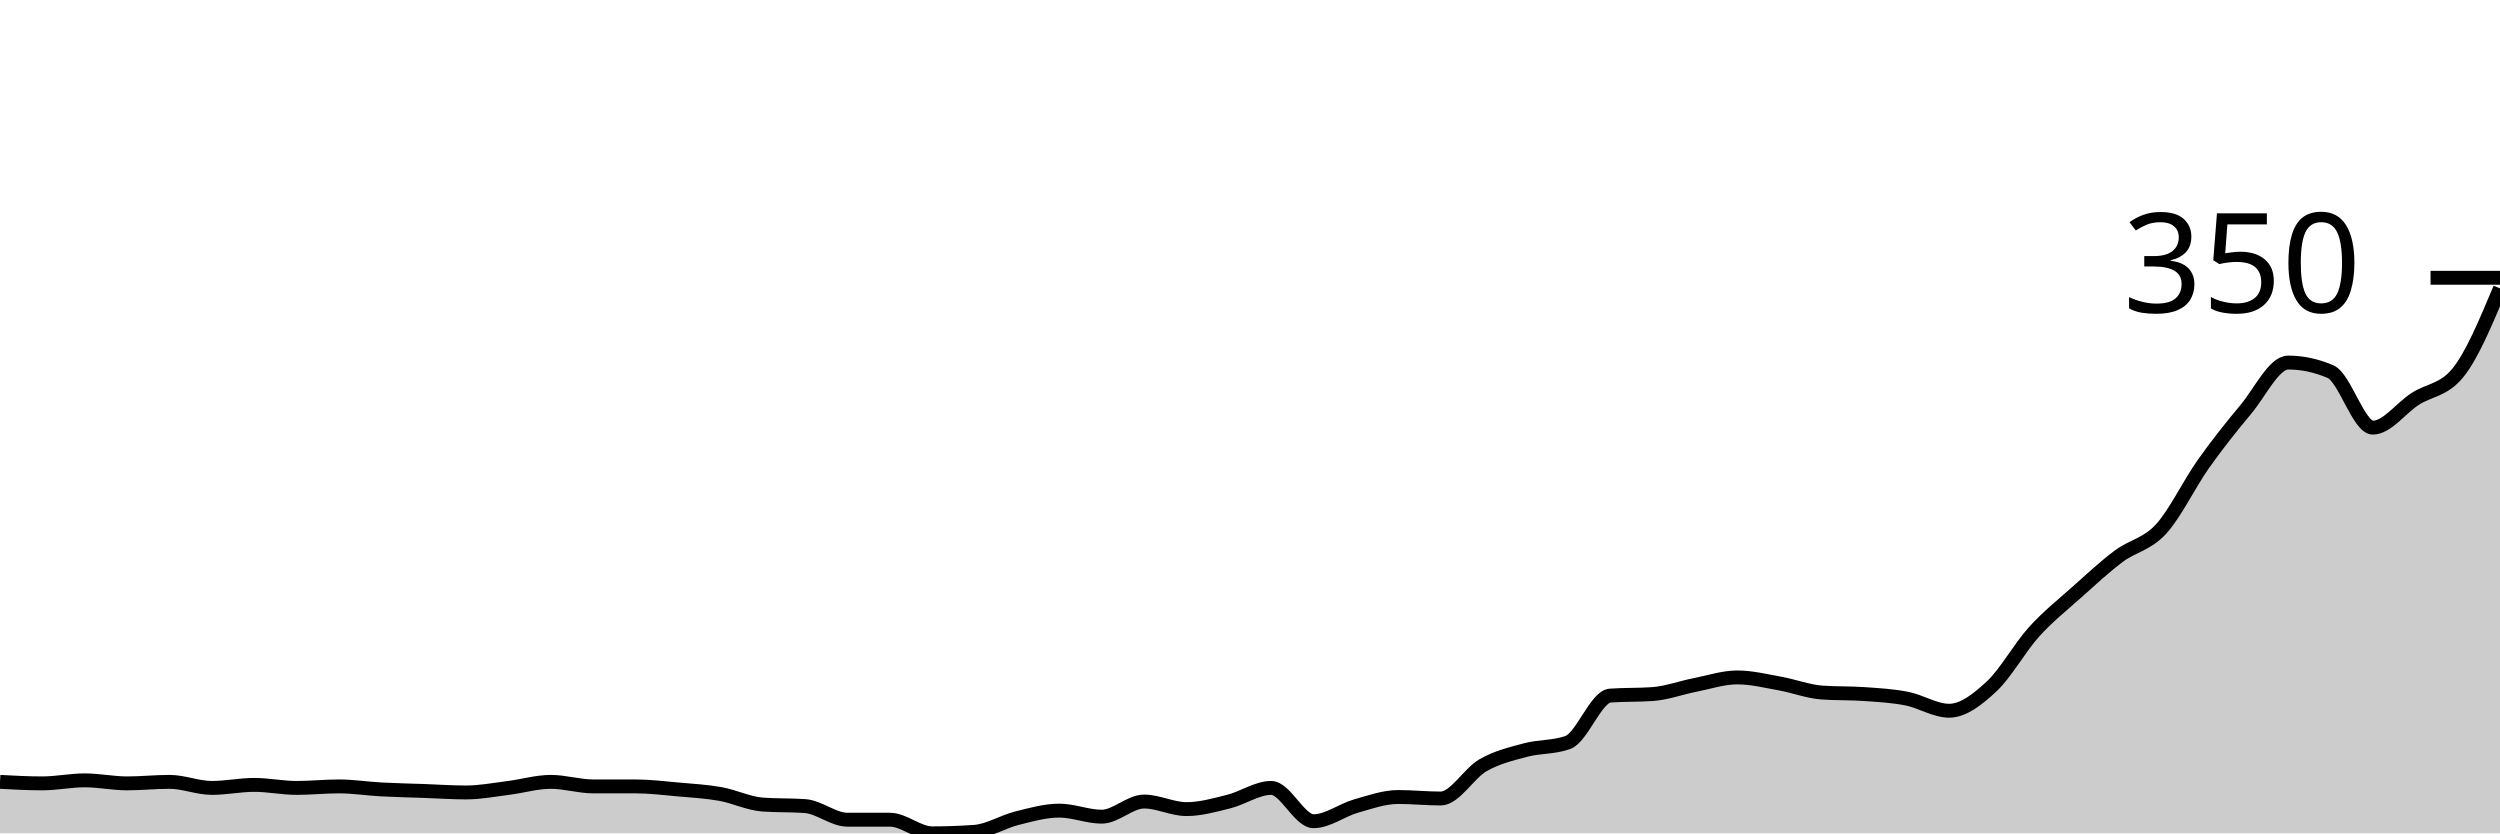
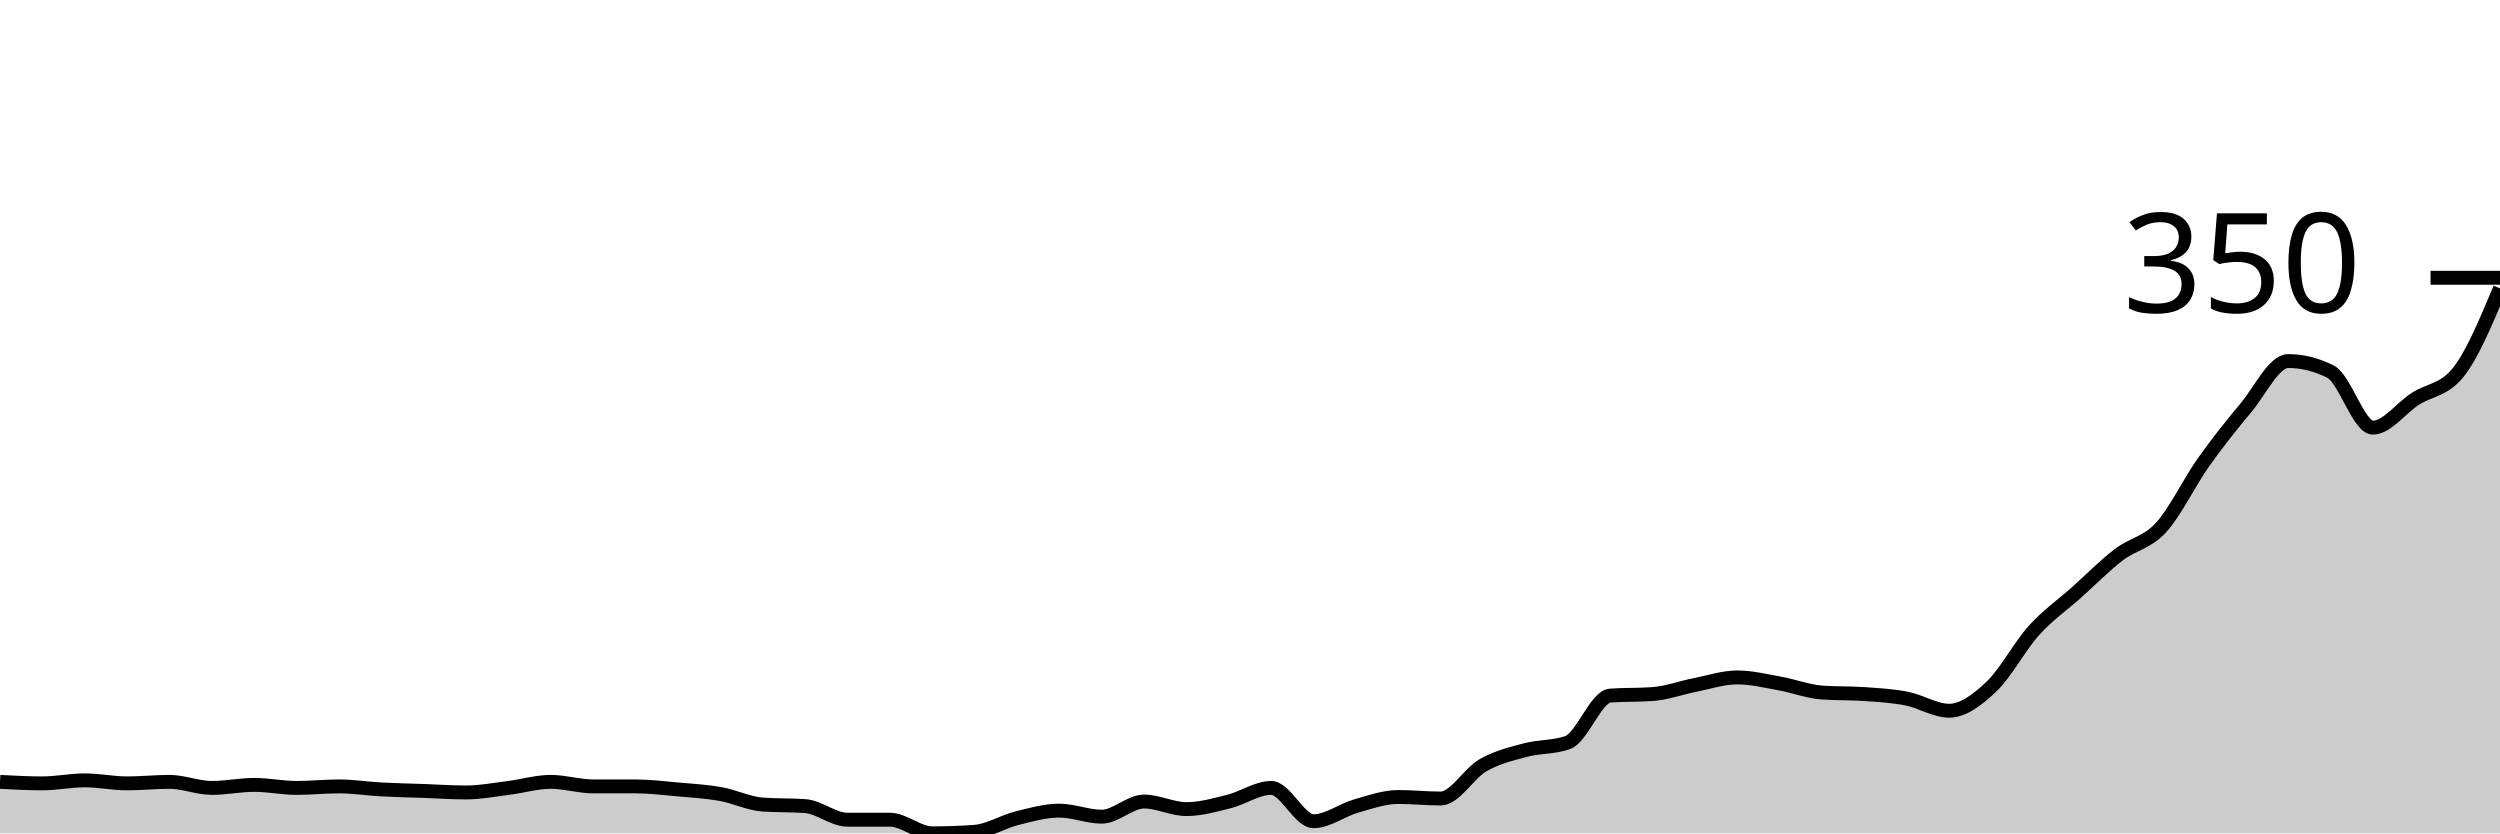
<svg xmlns="http://www.w3.org/2000/svg" viewBox="0 0 180 60">
  <g transform="translate(0,20)">
-     <path class="area" fill="rgba(0, 0, 0, 0.2)" d="M0,36.294C1.017,36.349,2.034,36.403,3.051,36.403C4.068,36.403,5.085,36.185,6.102,36.185C7.119,36.185,8.136,36.403,9.153,36.403C10.169,36.403,11.186,36.294,12.203,36.294C13.22,36.294,14.237,36.73,15.254,36.73C16.271,36.73,17.288,36.512,18.305,36.512C19.322,36.512,20.339,36.73,21.356,36.73C22.373,36.73,23.39,36.621,24.407,36.621C25.424,36.621,26.441,36.785,27.458,36.839C28.475,36.894,29.492,36.912,30.508,36.948C31.525,36.985,32.542,37.057,33.559,37.057C34.576,37.057,35.593,36.857,36.61,36.73C37.627,36.603,38.644,36.294,39.661,36.294C40.678,36.294,41.695,36.621,42.712,36.621C43.729,36.621,44.746,36.621,45.763,36.621C46.78,36.621,47.797,36.748,48.814,36.839C49.831,36.93,50.847,36.985,51.864,37.166C52.881,37.348,53.898,37.856,54.915,37.929C55.932,38.002,56.949,37.965,57.966,38.038C58.983,38.111,60,39.019,61.017,39.019C62.034,39.019,63.051,39.019,64.068,39.019C65.085,39.019,66.102,40,67.119,40C68.136,40,69.153,39.964,70.169,39.891C71.186,39.818,72.203,39.164,73.22,38.91C74.237,38.656,75.254,38.365,76.271,38.365C77.288,38.365,78.305,38.801,79.322,38.801C80.339,38.801,81.356,37.711,82.373,37.711C83.39,37.711,84.407,38.256,85.424,38.256C86.441,38.256,87.458,37.965,88.475,37.711C89.492,37.457,90.508,36.73,91.525,36.73C92.542,36.73,93.559,39.128,94.576,39.128C95.593,39.128,96.61,38.329,97.627,38.038C98.644,37.748,99.661,37.384,100.678,37.384C101.695,37.384,102.712,37.493,103.729,37.493C104.746,37.493,105.763,35.677,106.78,35.095C107.797,34.514,108.814,34.278,109.831,34.005C110.847,33.733,111.864,33.824,112.881,33.46C113.898,33.097,114.915,30.154,115.932,30.082C116.949,30.009,117.966,30.045,118.983,29.973C120,29.9,121.017,29.519,122.034,29.319C123.051,29.119,124.068,28.774,125.085,28.774C126.102,28.774,127.119,29.028,128.136,29.21C129.153,29.391,130.169,29.791,131.186,29.864C132.203,29.936,133.22,29.9,134.237,29.973C135.254,30.045,136.271,30.1,137.288,30.3C138.305,30.5,139.322,31.172,140.339,31.172C141.356,31.172,142.373,30.372,143.39,29.428C144.407,28.483,145.424,26.63,146.441,25.504C147.458,24.378,148.475,23.579,149.492,22.67C150.508,21.762,151.525,20.817,152.542,20.054C153.559,19.292,154.576,19.201,155.593,18.093C156.61,16.985,157.627,14.841,158.644,13.406C159.661,11.971,160.678,10.699,161.695,9.482C162.712,8.265,163.729,6.104,164.746,6.104C165.763,6.104,166.78,6.322,167.797,6.757C168.814,7.193,169.831,10.79,170.847,10.79C171.864,10.79,172.881,9.373,173.898,8.719C174.915,8.065,175.932,8.102,176.949,6.866C177.966,5.631,178.983,3.197,180,0.763L180,40C178.983,40,177.966,40,176.949,40C175.932,40,174.915,40,173.898,40C172.881,40,171.864,40,170.847,40C169.831,40,168.814,40,167.797,40C166.78,40,165.763,40,164.746,40C163.729,40,162.712,40,161.695,40C160.678,40,159.661,40,158.644,40C157.627,40,156.61,40,155.593,40C154.576,40,153.559,40,152.542,40C151.525,40,150.508,40,149.492,40C148.475,40,147.458,40,146.441,40C145.424,40,144.407,40,143.39,40C142.373,40,141.356,40,140.339,40C139.322,40,138.305,40,137.288,40C136.271,40,135.254,40,134.237,40C133.22,40,132.203,40,131.186,40C130.169,40,129.153,40,128.136,40C127.119,40,126.102,40,125.085,40C124.068,40,123.051,40,122.034,40C121.017,40,120,40,118.983,40C117.966,40,116.949,40,115.932,40C114.915,40,113.898,40,112.881,40C111.864,40,110.847,40,109.831,40C108.814,40,107.797,40,106.78,40C105.763,40,104.746,40,103.729,40C102.712,40,101.695,40,100.678,40C99.661,40,98.644,40,97.627,40C96.61,40,95.593,40,94.576,40C93.559,40,92.542,40,91.525,40C90.508,40,89.492,40,88.475,40C87.458,40,86.441,40,85.424,40C84.407,40,83.39,40,82.373,40C81.356,40,80.339,40,79.322,40C78.305,40,77.288,40,76.271,40C75.254,40,74.237,40,73.22,40C72.203,40,71.186,40,70.169,40C69.153,40,68.136,40,67.119,40C66.102,40,65.085,40,64.068,40C63.051,40,62.034,40,61.017,40C60,40,58.983,40,57.966,40C56.949,40,55.932,40,54.915,40C53.898,40,52.881,40,51.864,40C50.847,40,49.831,40,48.814,40C47.797,40,46.78,40,45.763,40C44.746,40,43.729,40,42.712,40C41.695,40,40.678,40,39.661,40C38.644,40,37.627,40,36.61,40C35.593,40,34.576,40,33.559,40C32.542,40,31.525,40,30.508,40C29.492,40,28.475,40,27.458,40C26.441,40,25.424,40,24.407,40C23.39,40,22.373,40,21.356,40C20.339,40,19.322,40,18.305,40C17.288,40,16.271,40,15.254,40C14.237,40,13.22,40,12.203,40C11.186,40,10.169,40,9.153,40C8.136,40,7.119,40,6.102,40C5.085,40,4.068,40,3.051,40C2.034,40,1.017,40,0,40Z" />
-     <path class="line" stroke="black" fill="none" d="M0,36.294C1.017,36.349,2.034,36.403,3.051,36.403C4.068,36.403,5.085,36.185,6.102,36.185C7.119,36.185,8.136,36.403,9.153,36.403C10.169,36.403,11.186,36.294,12.203,36.294C13.22,36.294,14.237,36.73,15.254,36.73C16.271,36.73,17.288,36.512,18.305,36.512C19.322,36.512,20.339,36.73,21.356,36.73C22.373,36.73,23.39,36.621,24.407,36.621C25.424,36.621,26.441,36.785,27.458,36.839C28.475,36.894,29.492,36.912,30.508,36.948C31.525,36.985,32.542,37.057,33.559,37.057C34.576,37.057,35.593,36.857,36.61,36.73C37.627,36.603,38.644,36.294,39.661,36.294C40.678,36.294,41.695,36.621,42.712,36.621C43.729,36.621,44.746,36.621,45.763,36.621C46.78,36.621,47.797,36.748,48.814,36.839C49.831,36.93,50.847,36.985,51.864,37.166C52.881,37.348,53.898,37.856,54.915,37.929C55.932,38.002,56.949,37.965,57.966,38.038C58.983,38.111,60,39.019,61.017,39.019C62.034,39.019,63.051,39.019,64.068,39.019C65.085,39.019,66.102,40,67.119,40C68.136,40,69.153,39.964,70.169,39.891C71.186,39.818,72.203,39.164,73.22,38.91C74.237,38.656,75.254,38.365,76.271,38.365C77.288,38.365,78.305,38.801,79.322,38.801C80.339,38.801,81.356,37.711,82.373,37.711C83.39,37.711,84.407,38.256,85.424,38.256C86.441,38.256,87.458,37.965,88.475,37.711C89.492,37.457,90.508,36.73,91.525,36.73C92.542,36.73,93.559,39.128,94.576,39.128C95.593,39.128,96.61,38.329,97.627,38.038C98.644,37.748,99.661,37.384,100.678,37.384C101.695,37.384,102.712,37.493,103.729,37.493C104.746,37.493,105.763,35.677,106.78,35.095C107.797,34.514,108.814,34.278,109.831,34.005C110.847,33.733,111.864,33.824,112.881,33.46C113.898,33.097,114.915,30.154,115.932,30.082C116.949,30.009,117.966,30.045,118.983,29.973C120,29.9,121.017,29.519,122.034,29.319C123.051,29.119,124.068,28.774,125.085,28.774C126.102,28.774,127.119,29.028,128.136,29.21C129.153,29.391,130.169,29.791,131.186,29.864C132.203,29.936,133.22,29.9,134.237,29.973C135.254,30.045,136.271,30.1,137.288,30.3C138.305,30.5,139.322,31.172,140.339,31.172C141.356,31.172,142.373,30.372,143.39,29.428C144.407,28.483,145.424,26.63,146.441,25.504C147.458,24.378,148.475,23.579,149.492,22.67C150.508,21.762,151.525,20.817,152.542,20.054C153.559,19.292,154.576,19.201,155.593,18.093C156.61,16.985,157.627,14.841,158.644,13.406C159.661,11.971,160.678,10.699,161.695,9.482C162.712,8.265,163.729,6.104,164.746,6.104C165.763,6.104,166.78,6.322,167.797,6.757C168.814,7.193,169.831,10.79,170.847,10.79C171.864,10.79,172.881,9.373,173.898,8.719C174.915,8.065,175.932,8.102,176.949,6.866C177.966,5.631,178.983,3.197,180,0.763" />
+     <path class="area" fill="rgba(0, 0, 0, 0.2)" d="M0,36.294C1.017,36.349,2.034,36.403,3.051,36.403C4.068,36.403,5.085,36.185,6.102,36.185C7.119,36.185,8.136,36.403,9.153,36.403C10.169,36.403,11.186,36.294,12.203,36.294C13.22,36.294,14.237,36.73,15.254,36.73C16.271,36.73,17.288,36.512,18.305,36.512C19.322,36.512,20.339,36.73,21.356,36.73C22.373,36.73,23.39,36.621,24.407,36.621C25.424,36.621,26.441,36.785,27.458,36.839C28.475,36.894,29.492,36.912,30.508,36.948C31.525,36.985,32.542,37.057,33.559,37.057C34.576,37.057,35.593,36.857,36.61,36.73C37.627,36.603,38.644,36.294,39.661,36.294C40.678,36.294,41.695,36.621,42.712,36.621C43.729,36.621,44.746,36.621,45.763,36.621C46.78,36.621,47.797,36.748,48.814,36.839C49.831,36.93,50.847,36.985,51.864,37.166C52.881,37.348,53.898,37.856,54.915,37.929C55.932,38.002,56.949,37.965,57.966,38.038C58.983,38.111,60,39.019,61.017,39.019C62.034,39.019,63.051,39.019,64.068,39.019C65.085,39.019,66.102,40,67.119,40C68.136,40,69.153,39.964,70.169,39.891C71.186,39.818,72.203,39.164,73.22,38.91C74.237,38.656,75.254,38.365,76.271,38.365C77.288,38.365,78.305,38.801,79.322,38.801C80.339,38.801,81.356,37.711,82.373,37.711C83.39,37.711,84.407,38.256,85.424,38.256C86.441,38.256,87.458,37.965,88.475,37.711C89.492,37.457,90.508,36.73,91.525,36.73C92.542,36.73,93.559,39.128,94.576,39.128C95.593,39.128,96.61,38.329,97.627,38.038C98.644,37.748,99.661,37.384,100.678,37.384C101.695,37.384,102.712,37.493,103.729,37.493C104.746,37.493,105.763,35.677,106.78,35.095C107.797,34.514,108.814,34.278,109.831,34.005C110.847,33.733,111.864,33.824,112.881,33.46C113.898,33.097,114.915,30.154,115.932,30.082C116.949,30.009,117.966,30.045,118.983,29.973C120,29.9,121.017,29.519,122.034,29.319C123.051,29.119,124.068,28.774,125.085,28.774C126.102,28.774,127.119,29.028,128.136,29.21C129.153,29.391,130.169,29.791,131.186,29.864C132.203,29.936,133.22,29.9,134.237,29.973C135.254,30.045,136.271,30.1,137.288,30.3C138.305,30.5,139.322,31.172,140.339,31.172C141.356,31.172,142.373,30.391,143.39,29.428C144.407,28.465,145.424,26.521,146.441,25.395C147.458,24.269,148.475,23.579,149.492,22.67C150.508,21.762,151.525,20.727,152.542,19.946C153.559,19.164,154.576,19.092,155.593,17.984C156.61,16.876,157.627,14.732,158.644,13.297C159.661,11.862,160.678,10.59,161.695,9.373C162.712,8.156,163.729,5.995,164.746,5.995C165.763,5.995,166.78,6.249,167.797,6.757C168.814,7.266,169.831,10.79,170.847,10.79C171.864,10.79,172.881,9.373,173.898,8.719C174.915,8.065,175.932,8.102,176.949,6.866C177.966,5.631,178.983,3.197,180,0.763L180,40C178.983,40,177.966,40,176.949,40C175.932,40,174.915,40,173.898,40C172.881,40,171.864,40,170.847,40C169.831,40,168.814,40,167.797,40C166.78,40,165.763,40,164.746,40C163.729,40,162.712,40,161.695,40C160.678,40,159.661,40,158.644,40C157.627,40,156.61,40,155.593,40C154.576,40,153.559,40,152.542,40C151.525,40,150.508,40,149.492,40C148.475,40,147.458,40,146.441,40C145.424,40,144.407,40,143.39,40C142.373,40,141.356,40,140.339,40C139.322,40,138.305,40,137.288,40C136.271,40,135.254,40,134.237,40C133.22,40,132.203,40,131.186,40C130.169,40,129.153,40,128.136,40C127.119,40,126.102,40,125.085,40C124.068,40,123.051,40,122.034,40C121.017,40,120,40,118.983,40C117.966,40,116.949,40,115.932,40C114.915,40,113.898,40,112.881,40C111.864,40,110.847,40,109.831,40C108.814,40,107.797,40,106.78,40C105.763,40,104.746,40,103.729,40C102.712,40,101.695,40,100.678,40C99.661,40,98.644,40,97.627,40C96.61,40,95.593,40,94.576,40C93.559,40,92.542,40,91.525,40C90.508,40,89.492,40,88.475,40C87.458,40,86.441,40,85.424,40C84.407,40,83.39,40,82.373,40C81.356,40,80.339,40,79.322,40C78.305,40,77.288,40,76.271,40C75.254,40,74.237,40,73.22,40C72.203,40,71.186,40,70.169,40C69.153,40,68.136,40,67.119,40C66.102,40,65.085,40,64.068,40C63.051,40,62.034,40,61.017,40C60,40,58.983,40,57.966,40C56.949,40,55.932,40,54.915,40C53.898,40,52.881,40,51.864,40C50.847,40,49.831,40,48.814,40C47.797,40,46.78,40,45.763,40C44.746,40,43.729,40,42.712,40C41.695,40,40.678,40,39.661,40C38.644,40,37.627,40,36.61,40C35.593,40,34.576,40,33.559,40C32.542,40,31.525,40,30.508,40C29.492,40,28.475,40,27.458,40C26.441,40,25.424,40,24.407,40C23.39,40,22.373,40,21.356,40C20.339,40,19.322,40,18.305,40C17.288,40,16.271,40,15.254,40C14.237,40,13.22,40,12.203,40C11.186,40,10.169,40,9.153,40C8.136,40,7.119,40,6.102,40C5.085,40,4.068,40,3.051,40C2.034,40,1.017,40,0,40Z" />
+     <path class="line" stroke="black" fill="none" d="M0,36.294C1.017,36.349,2.034,36.403,3.051,36.403C4.068,36.403,5.085,36.185,6.102,36.185C7.119,36.185,8.136,36.403,9.153,36.403C10.169,36.403,11.186,36.294,12.203,36.294C13.22,36.294,14.237,36.73,15.254,36.73C16.271,36.73,17.288,36.512,18.305,36.512C19.322,36.512,20.339,36.73,21.356,36.73C22.373,36.73,23.39,36.621,24.407,36.621C25.424,36.621,26.441,36.785,27.458,36.839C28.475,36.894,29.492,36.912,30.508,36.948C31.525,36.985,32.542,37.057,33.559,37.057C34.576,37.057,35.593,36.857,36.61,36.73C37.627,36.603,38.644,36.294,39.661,36.294C40.678,36.294,41.695,36.621,42.712,36.621C43.729,36.621,44.746,36.621,45.763,36.621C46.78,36.621,47.797,36.748,48.814,36.839C49.831,36.93,50.847,36.985,51.864,37.166C52.881,37.348,53.898,37.856,54.915,37.929C55.932,38.002,56.949,37.965,57.966,38.038C58.983,38.111,60,39.019,61.017,39.019C62.034,39.019,63.051,39.019,64.068,39.019C65.085,39.019,66.102,40,67.119,40C68.136,40,69.153,39.964,70.169,39.891C71.186,39.818,72.203,39.164,73.22,38.91C74.237,38.656,75.254,38.365,76.271,38.365C77.288,38.365,78.305,38.801,79.322,38.801C80.339,38.801,81.356,37.711,82.373,37.711C83.39,37.711,84.407,38.256,85.424,38.256C86.441,38.256,87.458,37.965,88.475,37.711C89.492,37.457,90.508,36.73,91.525,36.73C92.542,36.73,93.559,39.128,94.576,39.128C95.593,39.128,96.61,38.329,97.627,38.038C98.644,37.748,99.661,37.384,100.678,37.384C101.695,37.384,102.712,37.493,103.729,37.493C104.746,37.493,105.763,35.677,106.78,35.095C107.797,34.514,108.814,34.278,109.831,34.005C110.847,33.733,111.864,33.824,112.881,33.46C113.898,33.097,114.915,30.154,115.932,30.082C116.949,30.009,117.966,30.045,118.983,29.973C120,29.9,121.017,29.519,122.034,29.319C123.051,29.119,124.068,28.774,125.085,28.774C126.102,28.774,127.119,29.028,128.136,29.21C129.153,29.391,130.169,29.791,131.186,29.864C132.203,29.936,133.22,29.9,134.237,29.973C135.254,30.045,136.271,30.1,137.288,30.3C138.305,30.5,139.322,31.172,140.339,31.172C141.356,31.172,142.373,30.391,143.39,29.428C144.407,28.465,145.424,26.521,146.441,25.395C147.458,24.269,148.475,23.579,149.492,22.67C150.508,21.762,151.525,20.727,152.542,19.946C153.559,19.164,154.576,19.092,155.593,17.984C156.61,16.876,157.627,14.732,158.644,13.297C159.661,11.862,160.678,10.59,161.695,9.373C162.712,8.156,163.729,5.995,164.746,5.995C165.763,5.995,166.78,6.249,167.797,6.757C168.814,7.266,169.831,10.79,170.847,10.79C171.864,10.79,172.881,9.373,173.898,8.719C174.915,8.065,175.932,8.102,176.949,6.866C177.966,5.631,178.983,3.197,180,0.763" />
    <path class="axis-ceiling" stroke-width="1" stroke="black" fill="none" d="M175,0L180,0" />
    <text class="axis-ceiling-label" font-family="sans-serif" text-anchor="end" font-size="10px" x="170" y="2.5">350</text>
  </g>
</svg>
